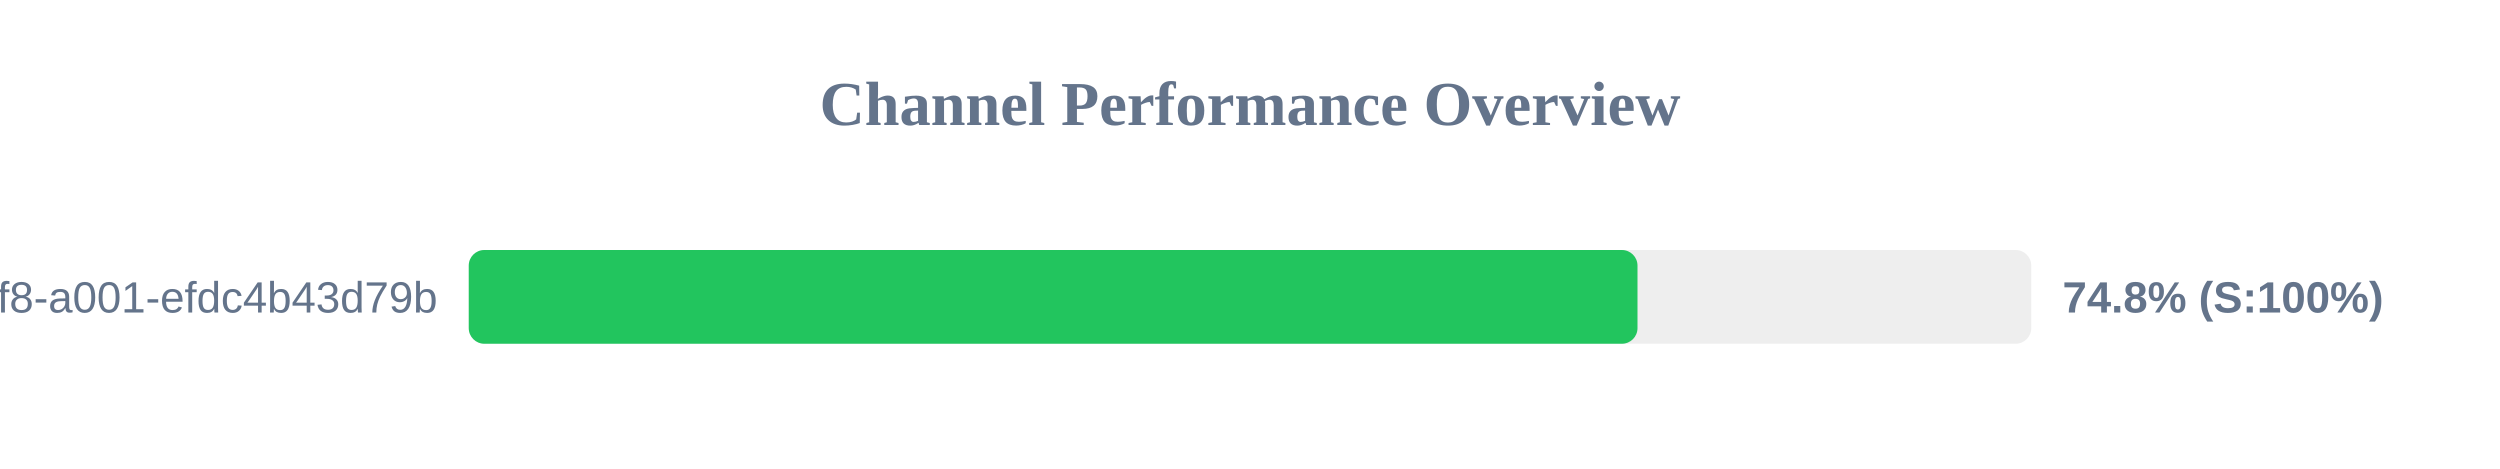
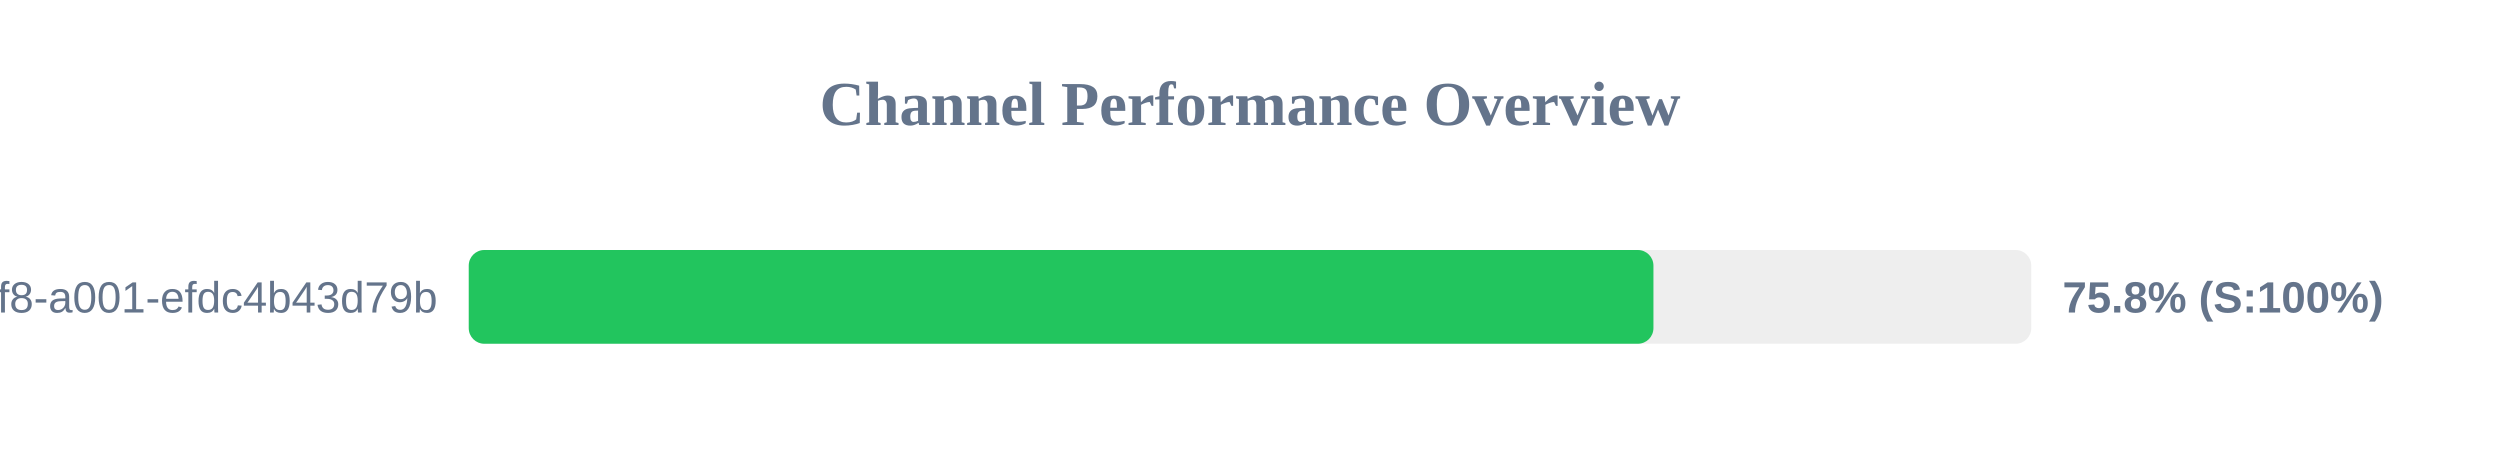
<svg xmlns="http://www.w3.org/2000/svg" width="800" height="150" version="1.1">
  <style>
        .row { font: 14px Arial; fill: #64748b; }
        .score { font: bold 14px Arial; fill: #64748b; }
    </style>
  <text x="400" y="40" text-anchor="middle" font-size="20px" font-weight="bold" fill="#64748b">Channel Performance Overview</text>
  <rect x="150" y="80" width="500" height="30" fill="#eee" rx="5" />
-   <rect x="150" y="80" width="374.0" height="30" fill="#22c55e" rx="5" />
+   <rect x="150" y="80" width="379.1" height="30" fill="#22c55e" rx="5" />
  <text x="140" y="100" text-anchor="end" class="row">?uuid=1fdb6b30-5371-4ff8-a001-efdc4b43d79b</text>
-   <text x="660" y="100" text-anchor="start" class="score">74.8% (S:100%)</text>
+   <text x="660" y="100" text-anchor="start" class="score">75.8% (S:100%)</text>
</svg>
